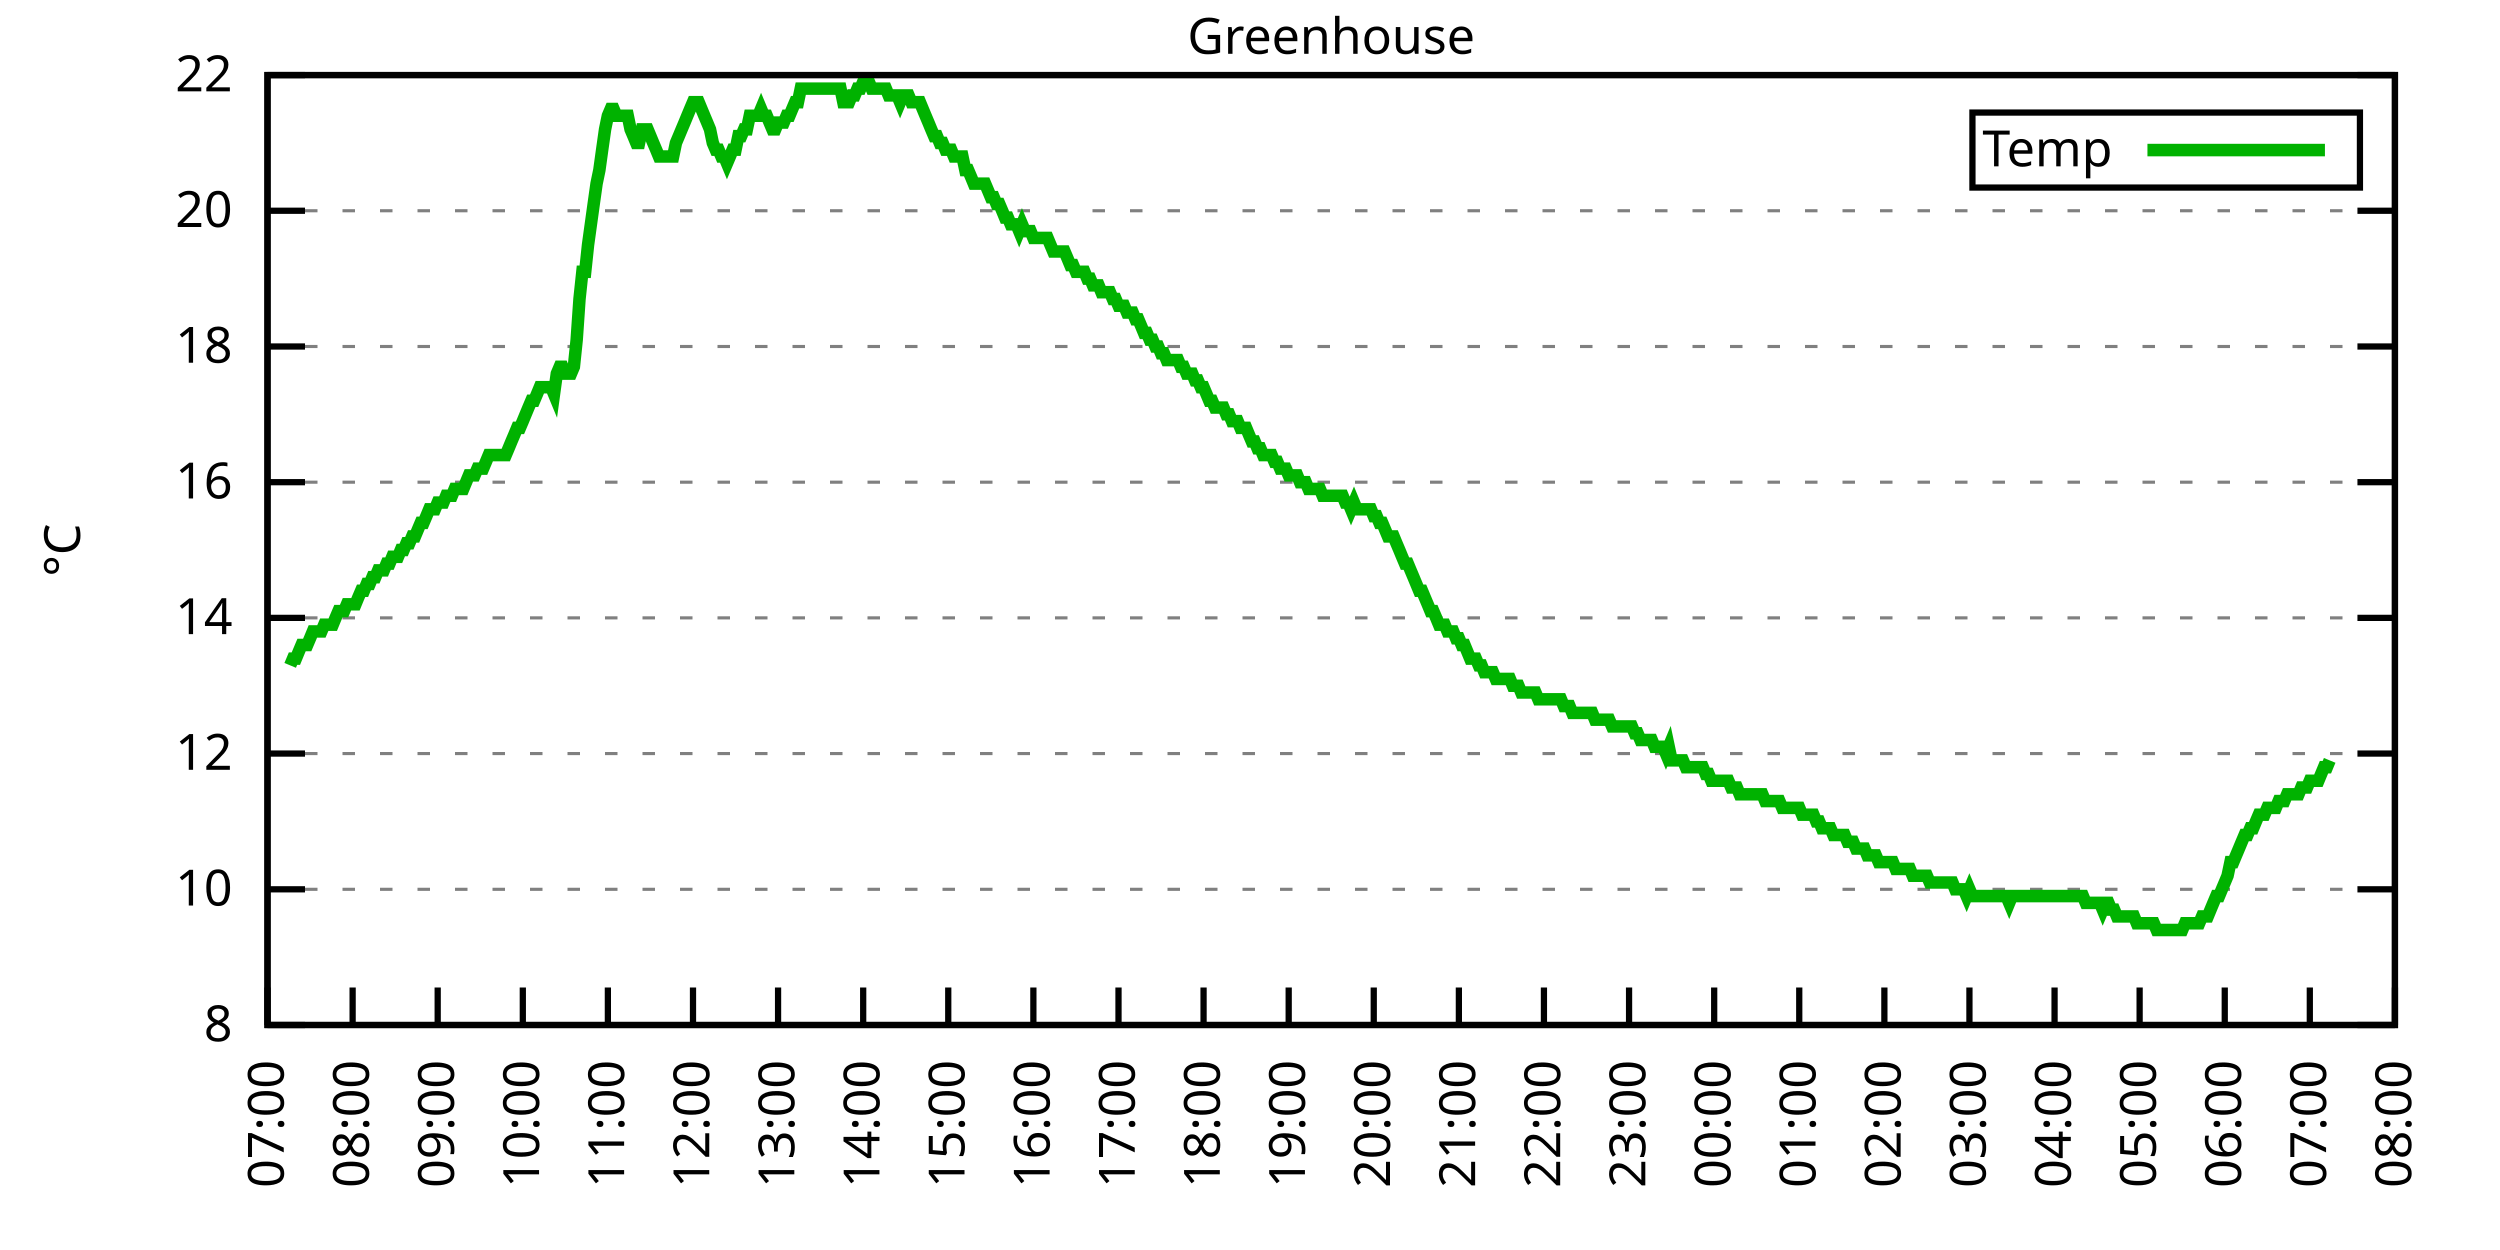
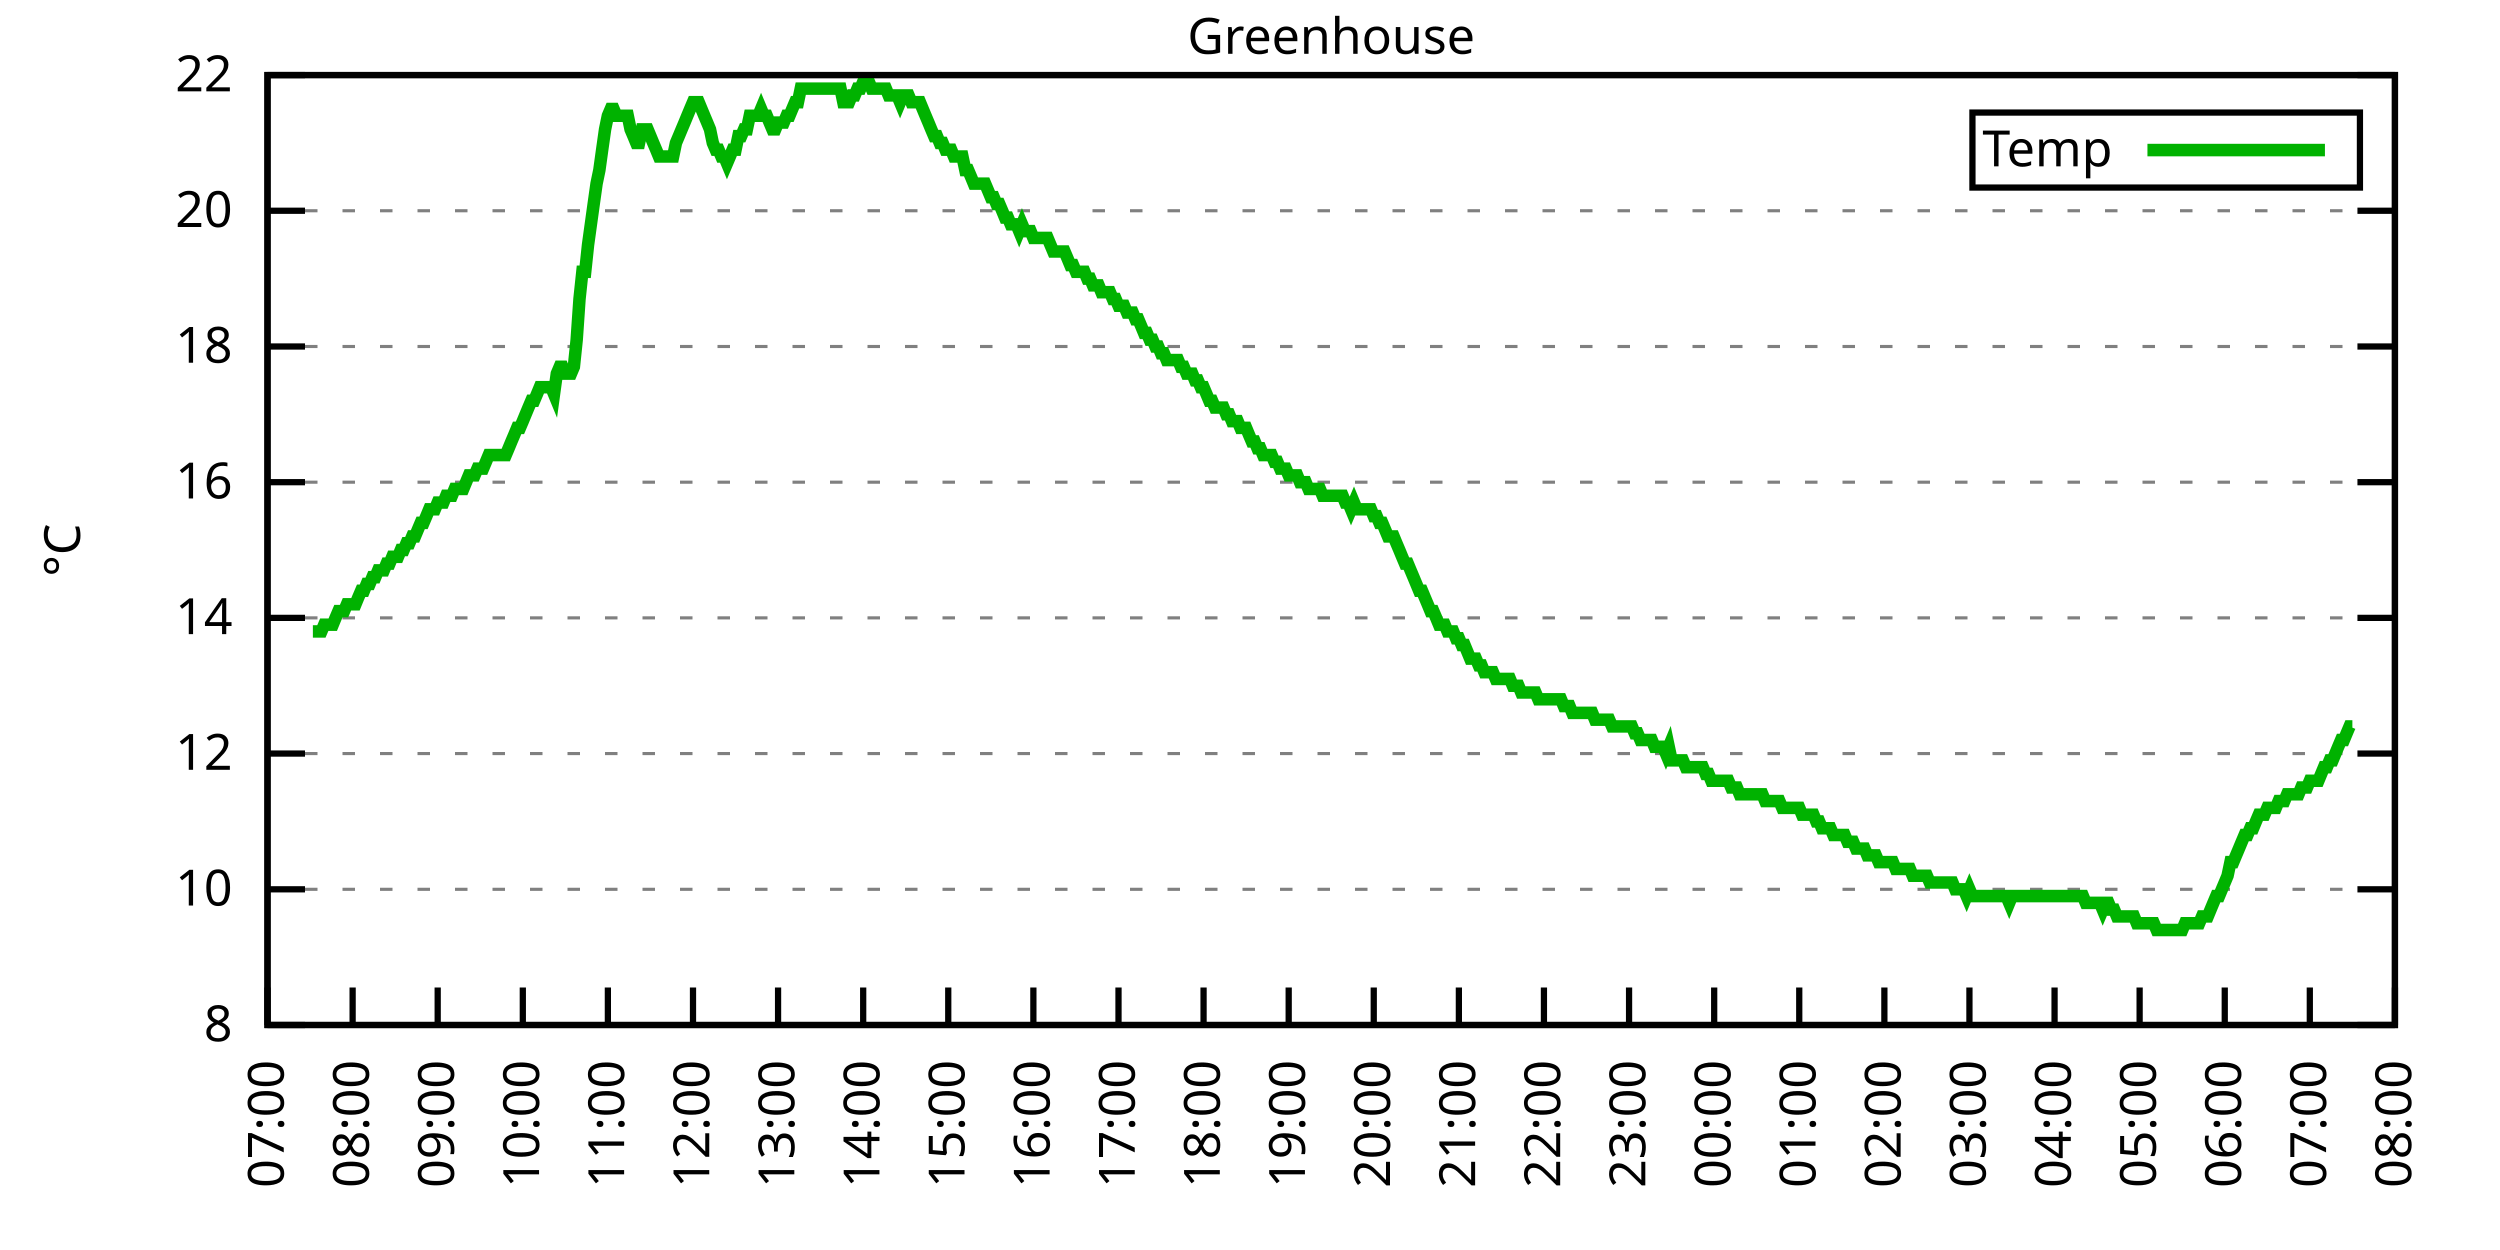
<svg xmlns="http://www.w3.org/2000/svg" xmlns:xlink="http://www.w3.org/1999/xlink" width="400" height="200" viewBox="0 0 400 200">
  <g id="gnuplot_canvas">
    <rect x="0" y="0" width="400" height="200" fill="none" />
    <defs>
      <circle id="gpDot" r="0.5" stroke-width="0.5" stroke="currentColor" />
      <path id="gpPt0" stroke-width="0.333" stroke="currentColor" d="M-1,0 h2 M0,-1 v2" />
      <path id="gpPt1" stroke-width="0.333" stroke="currentColor" d="M-1,-1 L1,1 M1,-1 L-1,1" />
      <path id="gpPt2" stroke-width="0.333" stroke="currentColor" d="M-1,0 L1,0 M0,-1 L0,1 M-1,-1 L1,1 M-1,1 L1,-1" />
      <rect id="gpPt3" stroke-width="0.333" stroke="currentColor" x="-1" y="-1" width="2" height="2" />
      <rect id="gpPt4" stroke-width="0.333" stroke="currentColor" fill="currentColor" x="-1" y="-1" width="2" height="2" />
      <circle id="gpPt5" stroke-width="0.333" stroke="currentColor" cx="0" cy="0" r="1" />
      <use xlink:href="#gpPt5" id="gpPt6" fill="currentColor" stroke="none" />
      <path id="gpPt7" stroke-width="0.333" stroke="currentColor" d="M0,-1.33 L-1.33,0.67 L1.33,0.67 z" />
      <use xlink:href="#gpPt7" id="gpPt8" fill="currentColor" stroke="none" />
      <use xlink:href="#gpPt7" id="gpPt9" stroke="currentColor" transform="rotate(180)" />
      <use xlink:href="#gpPt9" id="gpPt10" fill="currentColor" stroke="none" />
      <use xlink:href="#gpPt3" id="gpPt11" stroke="currentColor" transform="rotate(45)" />
      <use xlink:href="#gpPt11" id="gpPt12" fill="currentColor" stroke="none" />
      <path id="gpPt13" stroke-width="0.333" stroke="currentColor" d="M0,1.330 L1.265,0.411 L0.782,-1.067 L-0.782,-1.076 L-1.265,0.411 z" />
      <use xlink:href="#gpPt13" id="gpPt14" fill="currentColor" stroke="none" />
      <filter id="textbox" filterUnits="objectBoundingBox" x="0" y="0" height="1" width="1">
        <feFlood flood-color="white" flood-opacity="1" result="bgnd" />
        <feComposite in="SourceGraphic" in2="bgnd" operator="atop" />
      </filter>
      <filter id="greybox" filterUnits="objectBoundingBox" x="0" y="0" height="1" width="1">
        <feFlood flood-color="lightgrey" flood-opacity="1" result="grey" />
        <feComposite in="SourceGraphic" in2="grey" operator="atop" />
      </filter>
    </defs>
    <g fill="none" color="white" stroke="currentColor" stroke-width="1.00" stroke-linecap="butt" stroke-linejoin="miter">
</g>
    <g fill="none" color="black" stroke="currentColor" stroke-width="1.00" stroke-linecap="butt" stroke-linejoin="miter">
      <g stroke="none" shape-rendering="crispEdges">
        <polygon fill="rgb(255, 255, 255)" points="42.80,164.00 383.18,164.00 383.18,12.02 42.80,12.02 " />
      </g>
    </g>
    <g fill="none" color="black" stroke="currentColor" stroke-width="1.00" stroke-linecap="butt" stroke-linejoin="miter">
</g>
    <g fill="none" color="black" stroke="black" stroke-width="0.50" stroke-linecap="butt" stroke-linejoin="miter">
</g>
    <g fill="none" color="gray" stroke="currentColor" stroke-width="0.50" stroke-linecap="butt" stroke-linejoin="miter">
      <path stroke="gray" stroke-dasharray="2,4" class="gridline" d="M42.80,164.00 L383.19,164.00  " />
    </g>
    <g fill="none" color="gray" stroke="gray" stroke-width="1.00" stroke-linecap="butt" stroke-linejoin="miter">
</g>
    <g fill="none" color="black" stroke="currentColor" stroke-width="1.00" stroke-linecap="butt" stroke-linejoin="miter">
      <path stroke="black" d="M42.80,164.00 L48.80,164.00 M383.19,164.00 L377.19,164.00  " />
      <g transform="translate(37.20,166.60)" stroke="none" fill="black" font-family="Sans" font-size="8.00" text-anchor="end">
        <text>
          <tspan font-family="Sans"> 8</tspan>
        </text>
      </g>
    </g>
    <g fill="none" color="black" stroke="currentColor" stroke-width="1.00" stroke-linecap="butt" stroke-linejoin="miter">
</g>
    <g fill="none" color="black" stroke="black" stroke-width="0.50" stroke-linecap="butt" stroke-linejoin="miter">
</g>
    <g fill="none" color="gray" stroke="currentColor" stroke-width="0.50" stroke-linecap="butt" stroke-linejoin="miter">
      <path stroke="gray" stroke-dasharray="2,4" class="gridline" d="M42.80,142.29 L383.19,142.29  " />
    </g>
    <g fill="none" color="gray" stroke="gray" stroke-width="1.00" stroke-linecap="butt" stroke-linejoin="miter">
</g>
    <g fill="none" color="black" stroke="currentColor" stroke-width="1.00" stroke-linecap="butt" stroke-linejoin="miter">
      <path stroke="black" d="M42.80,142.29 L48.80,142.29 M383.19,142.29 L377.19,142.29  " />
      <g transform="translate(37.20,144.89)" stroke="none" fill="black" font-family="Sans" font-size="8.00" text-anchor="end">
        <text>
          <tspan font-family="Sans"> 10</tspan>
        </text>
      </g>
    </g>
    <g fill="none" color="black" stroke="currentColor" stroke-width="1.00" stroke-linecap="butt" stroke-linejoin="miter">
</g>
    <g fill="none" color="black" stroke="black" stroke-width="0.50" stroke-linecap="butt" stroke-linejoin="miter">
</g>
    <g fill="none" color="gray" stroke="currentColor" stroke-width="0.50" stroke-linecap="butt" stroke-linejoin="miter">
      <path stroke="gray" stroke-dasharray="2,4" class="gridline" d="M42.80,120.57 L383.19,120.57  " />
    </g>
    <g fill="none" color="gray" stroke="gray" stroke-width="1.00" stroke-linecap="butt" stroke-linejoin="miter">
</g>
    <g fill="none" color="black" stroke="currentColor" stroke-width="1.00" stroke-linecap="butt" stroke-linejoin="miter">
      <path stroke="black" d="M42.80,120.57 L48.80,120.57 M383.19,120.57 L377.19,120.57  " />
      <g transform="translate(37.20,123.17)" stroke="none" fill="black" font-family="Sans" font-size="8.00" text-anchor="end">
        <text>
          <tspan font-family="Sans"> 12</tspan>
        </text>
      </g>
    </g>
    <g fill="none" color="black" stroke="currentColor" stroke-width="1.00" stroke-linecap="butt" stroke-linejoin="miter">
</g>
    <g fill="none" color="black" stroke="black" stroke-width="0.50" stroke-linecap="butt" stroke-linejoin="miter">
</g>
    <g fill="none" color="gray" stroke="currentColor" stroke-width="0.50" stroke-linecap="butt" stroke-linejoin="miter">
      <path stroke="gray" stroke-dasharray="2,4" class="gridline" d="M42.80,98.86 L383.19,98.86  " />
    </g>
    <g fill="none" color="gray" stroke="gray" stroke-width="1.00" stroke-linecap="butt" stroke-linejoin="miter">
</g>
    <g fill="none" color="black" stroke="currentColor" stroke-width="1.00" stroke-linecap="butt" stroke-linejoin="miter">
      <path stroke="black" d="M42.80,98.86 L48.80,98.86 M383.19,98.86 L377.19,98.86  " />
      <g transform="translate(37.20,101.46)" stroke="none" fill="black" font-family="Sans" font-size="8.00" text-anchor="end">
        <text>
          <tspan font-family="Sans"> 14</tspan>
        </text>
      </g>
    </g>
    <g fill="none" color="black" stroke="currentColor" stroke-width="1.00" stroke-linecap="butt" stroke-linejoin="miter">
</g>
    <g fill="none" color="black" stroke="black" stroke-width="0.50" stroke-linecap="butt" stroke-linejoin="miter">
</g>
    <g fill="none" color="gray" stroke="currentColor" stroke-width="0.50" stroke-linecap="butt" stroke-linejoin="miter">
      <path stroke="gray" stroke-dasharray="2,4" class="gridline" d="M42.80,77.15 L383.19,77.15  " />
    </g>
    <g fill="none" color="gray" stroke="gray" stroke-width="1.00" stroke-linecap="butt" stroke-linejoin="miter">
</g>
    <g fill="none" color="black" stroke="currentColor" stroke-width="1.00" stroke-linecap="butt" stroke-linejoin="miter">
      <path stroke="black" d="M42.80,77.15 L48.80,77.15 M383.19,77.15 L377.19,77.15  " />
      <g transform="translate(37.20,79.75)" stroke="none" fill="black" font-family="Sans" font-size="8.00" text-anchor="end">
        <text>
          <tspan font-family="Sans"> 16</tspan>
        </text>
      </g>
    </g>
    <g fill="none" color="black" stroke="currentColor" stroke-width="1.00" stroke-linecap="butt" stroke-linejoin="miter">
</g>
    <g fill="none" color="black" stroke="black" stroke-width="0.50" stroke-linecap="butt" stroke-linejoin="miter">
</g>
    <g fill="none" color="gray" stroke="currentColor" stroke-width="0.50" stroke-linecap="butt" stroke-linejoin="miter">
      <path stroke="gray" stroke-dasharray="2,4" class="gridline" d="M42.80,55.44 L383.19,55.44  " />
    </g>
    <g fill="none" color="gray" stroke="gray" stroke-width="1.00" stroke-linecap="butt" stroke-linejoin="miter">
</g>
    <g fill="none" color="black" stroke="currentColor" stroke-width="1.00" stroke-linecap="butt" stroke-linejoin="miter">
      <path stroke="black" d="M42.80,55.44 L48.80,55.44 M383.19,55.44 L377.19,55.44  " />
      <g transform="translate(37.20,58.04)" stroke="none" fill="black" font-family="Sans" font-size="8.00" text-anchor="end">
        <text>
          <tspan font-family="Sans"> 18</tspan>
        </text>
      </g>
    </g>
    <g fill="none" color="black" stroke="currentColor" stroke-width="1.00" stroke-linecap="butt" stroke-linejoin="miter">
</g>
    <g fill="none" color="black" stroke="black" stroke-width="0.50" stroke-linecap="butt" stroke-linejoin="miter">
</g>
    <g fill="none" color="gray" stroke="currentColor" stroke-width="0.50" stroke-linecap="butt" stroke-linejoin="miter">
      <path stroke="gray" stroke-dasharray="2,4" class="gridline" d="M42.80,33.72 L383.19,33.72  " />
    </g>
    <g fill="none" color="gray" stroke="gray" stroke-width="1.00" stroke-linecap="butt" stroke-linejoin="miter">
</g>
    <g fill="none" color="black" stroke="currentColor" stroke-width="1.00" stroke-linecap="butt" stroke-linejoin="miter">
      <path stroke="black" d="M42.80,33.72 L48.80,33.72 M383.19,33.72 L377.19,33.72  " />
      <g transform="translate(37.20,36.32)" stroke="none" fill="black" font-family="Sans" font-size="8.00" text-anchor="end">
        <text>
          <tspan font-family="Sans"> 20</tspan>
        </text>
      </g>
    </g>
    <g fill="none" color="black" stroke="currentColor" stroke-width="1.00" stroke-linecap="butt" stroke-linejoin="miter">
</g>
    <g fill="none" color="black" stroke="black" stroke-width="0.50" stroke-linecap="butt" stroke-linejoin="miter">
</g>
    <g fill="none" color="gray" stroke="currentColor" stroke-width="0.50" stroke-linecap="butt" stroke-linejoin="miter">
      <path stroke="gray" stroke-dasharray="2,4" class="gridline" d="M42.80,12.01 L383.19,12.01  " />
    </g>
    <g fill="none" color="gray" stroke="gray" stroke-width="1.00" stroke-linecap="butt" stroke-linejoin="miter">
</g>
    <g fill="none" color="black" stroke="currentColor" stroke-width="1.00" stroke-linecap="butt" stroke-linejoin="miter">
      <path stroke="black" d="M42.80,12.01 L48.80,12.01 M383.19,12.01 L377.19,12.01  " />
      <g transform="translate(37.20,14.61)" stroke="none" fill="black" font-family="Sans" font-size="8.00" text-anchor="end">
        <text>
          <tspan font-family="Sans"> 22</tspan>
        </text>
      </g>
    </g>
    <g fill="none" color="black" stroke="currentColor" stroke-width="1.00" stroke-linecap="butt" stroke-linejoin="miter">
      <path stroke="black" d="M42.80,164.00 L42.80,158.00  " />
      <g transform="translate(45.40,169.60) rotate(270.00)" stroke="none" fill="black" font-family="Sans" font-size="8.00" text-anchor="end">
        <text>
          <tspan font-family="Sans">07:00</tspan>
        </text>
      </g>
    </g>
    <g fill="none" color="black" stroke="currentColor" stroke-width="1.00" stroke-linecap="butt" stroke-linejoin="miter">
      <path stroke="black" d="M56.42,164.00 L56.42,158.00  " />
      <g transform="translate(59.02,169.60) rotate(270.00)" stroke="none" fill="black" font-family="Sans" font-size="8.00" text-anchor="end">
        <text>
          <tspan font-family="Sans">08:00</tspan>
        </text>
      </g>
    </g>
    <g fill="none" color="black" stroke="currentColor" stroke-width="1.00" stroke-linecap="butt" stroke-linejoin="miter">
      <path stroke="black" d="M70.03,164.00 L70.03,158.00  " />
      <g transform="translate(72.63,169.60) rotate(270.00)" stroke="none" fill="black" font-family="Sans" font-size="8.00" text-anchor="end">
        <text>
          <tspan font-family="Sans">09:00</tspan>
        </text>
      </g>
    </g>
    <g fill="none" color="black" stroke="currentColor" stroke-width="1.00" stroke-linecap="butt" stroke-linejoin="miter">
      <path stroke="black" d="M83.65,164.00 L83.65,158.00  " />
      <g transform="translate(86.25,169.60) rotate(270.00)" stroke="none" fill="black" font-family="Sans" font-size="8.00" text-anchor="end">
        <text>
          <tspan font-family="Sans">10:00</tspan>
        </text>
      </g>
    </g>
    <g fill="none" color="black" stroke="currentColor" stroke-width="1.00" stroke-linecap="butt" stroke-linejoin="miter">
      <path stroke="black" d="M97.26,164.00 L97.26,158.00  " />
      <g transform="translate(99.86,169.60) rotate(270.00)" stroke="none" fill="black" font-family="Sans" font-size="8.00" text-anchor="end">
        <text>
          <tspan font-family="Sans">11:00</tspan>
        </text>
      </g>
    </g>
    <g fill="none" color="black" stroke="currentColor" stroke-width="1.00" stroke-linecap="butt" stroke-linejoin="miter">
      <path stroke="black" d="M110.88,164.00 L110.88,158.00  " />
      <g transform="translate(113.48,169.60) rotate(270.00)" stroke="none" fill="black" font-family="Sans" font-size="8.00" text-anchor="end">
        <text>
          <tspan font-family="Sans">12:00</tspan>
        </text>
      </g>
    </g>
    <g fill="none" color="black" stroke="currentColor" stroke-width="1.00" stroke-linecap="butt" stroke-linejoin="miter">
      <path stroke="black" d="M124.49,164.00 L124.49,158.00  " />
      <g transform="translate(127.09,169.60) rotate(270.00)" stroke="none" fill="black" font-family="Sans" font-size="8.00" text-anchor="end">
        <text>
          <tspan font-family="Sans">13:00</tspan>
        </text>
      </g>
    </g>
    <g fill="none" color="black" stroke="currentColor" stroke-width="1.00" stroke-linecap="butt" stroke-linejoin="miter">
      <path stroke="black" d="M138.11,164.00 L138.11,158.00  " />
      <g transform="translate(140.71,169.60) rotate(270.00)" stroke="none" fill="black" font-family="Sans" font-size="8.00" text-anchor="end">
        <text>
          <tspan font-family="Sans">14:00</tspan>
        </text>
      </g>
    </g>
    <g fill="none" color="black" stroke="currentColor" stroke-width="1.00" stroke-linecap="butt" stroke-linejoin="miter">
      <path stroke="black" d="M151.72,164.00 L151.72,158.00  " />
      <g transform="translate(154.32,169.60) rotate(270.00)" stroke="none" fill="black" font-family="Sans" font-size="8.00" text-anchor="end">
        <text>
          <tspan font-family="Sans">15:00</tspan>
        </text>
      </g>
    </g>
    <g fill="none" color="black" stroke="currentColor" stroke-width="1.00" stroke-linecap="butt" stroke-linejoin="miter">
      <path stroke="black" d="M165.34,164.00 L165.34,158.00  " />
      <g transform="translate(167.94,169.60) rotate(270.00)" stroke="none" fill="black" font-family="Sans" font-size="8.00" text-anchor="end">
        <text>
          <tspan font-family="Sans">16:00</tspan>
        </text>
      </g>
    </g>
    <g fill="none" color="black" stroke="currentColor" stroke-width="1.00" stroke-linecap="butt" stroke-linejoin="miter">
      <path stroke="black" d="M178.96,164.00 L178.96,158.00  " />
      <g transform="translate(181.56,169.60) rotate(270.00)" stroke="none" fill="black" font-family="Sans" font-size="8.00" text-anchor="end">
        <text>
          <tspan font-family="Sans">17:00</tspan>
        </text>
      </g>
    </g>
    <g fill="none" color="black" stroke="currentColor" stroke-width="1.00" stroke-linecap="butt" stroke-linejoin="miter">
      <path stroke="black" d="M192.57,164.00 L192.57,158.00  " />
      <g transform="translate(195.17,169.60) rotate(270.00)" stroke="none" fill="black" font-family="Sans" font-size="8.00" text-anchor="end">
        <text>
          <tspan font-family="Sans">18:00</tspan>
        </text>
      </g>
    </g>
    <g fill="none" color="black" stroke="currentColor" stroke-width="1.00" stroke-linecap="butt" stroke-linejoin="miter">
      <path stroke="black" d="M206.19,164.00 L206.19,158.00  " />
      <g transform="translate(208.79,169.60) rotate(270.00)" stroke="none" fill="black" font-family="Sans" font-size="8.00" text-anchor="end">
        <text>
          <tspan font-family="Sans">19:00</tspan>
        </text>
      </g>
    </g>
    <g fill="none" color="black" stroke="currentColor" stroke-width="1.00" stroke-linecap="butt" stroke-linejoin="miter">
      <path stroke="black" d="M219.80,164.00 L219.80,158.00  " />
      <g transform="translate(222.40,169.60) rotate(270.00)" stroke="none" fill="black" font-family="Sans" font-size="8.00" text-anchor="end">
        <text>
          <tspan font-family="Sans">20:00</tspan>
        </text>
      </g>
    </g>
    <g fill="none" color="black" stroke="currentColor" stroke-width="1.00" stroke-linecap="butt" stroke-linejoin="miter">
      <path stroke="black" d="M233.42,164.00 L233.42,158.00  " />
      <g transform="translate(236.02,169.60) rotate(270.00)" stroke="none" fill="black" font-family="Sans" font-size="8.00" text-anchor="end">
        <text>
          <tspan font-family="Sans">21:00</tspan>
        </text>
      </g>
    </g>
    <g fill="none" color="black" stroke="currentColor" stroke-width="1.00" stroke-linecap="butt" stroke-linejoin="miter">
      <path stroke="black" d="M247.03,164.00 L247.03,158.00  " />
      <g transform="translate(249.63,169.60) rotate(270.00)" stroke="none" fill="black" font-family="Sans" font-size="8.00" text-anchor="end">
        <text>
          <tspan font-family="Sans">22:00</tspan>
        </text>
      </g>
    </g>
    <g fill="none" color="black" stroke="currentColor" stroke-width="1.00" stroke-linecap="butt" stroke-linejoin="miter">
      <path stroke="black" d="M260.65,164.00 L260.65,158.00  " />
      <g transform="translate(263.25,169.60) rotate(270.00)" stroke="none" fill="black" font-family="Sans" font-size="8.00" text-anchor="end">
        <text>
          <tspan font-family="Sans">23:00</tspan>
        </text>
      </g>
    </g>
    <g fill="none" color="black" stroke="currentColor" stroke-width="1.00" stroke-linecap="butt" stroke-linejoin="miter">
      <path stroke="black" d="M274.27,164.00 L274.27,158.00  " />
      <g transform="translate(276.87,169.60) rotate(270.00)" stroke="none" fill="black" font-family="Sans" font-size="8.00" text-anchor="end">
        <text>
          <tspan font-family="Sans">00:00</tspan>
        </text>
      </g>
    </g>
    <g fill="none" color="black" stroke="currentColor" stroke-width="1.00" stroke-linecap="butt" stroke-linejoin="miter">
      <path stroke="black" d="M287.88,164.00 L287.88,158.00  " />
      <g transform="translate(290.48,169.60) rotate(270.00)" stroke="none" fill="black" font-family="Sans" font-size="8.00" text-anchor="end">
        <text>
          <tspan font-family="Sans">01:00</tspan>
        </text>
      </g>
    </g>
    <g fill="none" color="black" stroke="currentColor" stroke-width="1.00" stroke-linecap="butt" stroke-linejoin="miter">
      <path stroke="black" d="M301.50,164.00 L301.50,158.00  " />
      <g transform="translate(304.10,169.60) rotate(270.00)" stroke="none" fill="black" font-family="Sans" font-size="8.00" text-anchor="end">
        <text>
          <tspan font-family="Sans">02:00</tspan>
        </text>
      </g>
    </g>
    <g fill="none" color="black" stroke="currentColor" stroke-width="1.00" stroke-linecap="butt" stroke-linejoin="miter">
      <path stroke="black" d="M315.11,164.00 L315.11,158.00  " />
      <g transform="translate(317.71,169.60) rotate(270.00)" stroke="none" fill="black" font-family="Sans" font-size="8.00" text-anchor="end">
        <text>
          <tspan font-family="Sans">03:00</tspan>
        </text>
      </g>
    </g>
    <g fill="none" color="black" stroke="currentColor" stroke-width="1.00" stroke-linecap="butt" stroke-linejoin="miter">
      <path stroke="black" d="M328.73,164.00 L328.73,158.00  " />
      <g transform="translate(331.33,169.60) rotate(270.00)" stroke="none" fill="black" font-family="Sans" font-size="8.00" text-anchor="end">
        <text>
          <tspan font-family="Sans">04:00</tspan>
        </text>
      </g>
    </g>
    <g fill="none" color="black" stroke="currentColor" stroke-width="1.00" stroke-linecap="butt" stroke-linejoin="miter">
      <path stroke="black" d="M342.34,164.00 L342.34,158.00  " />
      <g transform="translate(344.94,169.60) rotate(270.00)" stroke="none" fill="black" font-family="Sans" font-size="8.00" text-anchor="end">
        <text>
          <tspan font-family="Sans">05:00</tspan>
        </text>
      </g>
    </g>
    <g fill="none" color="black" stroke="currentColor" stroke-width="1.00" stroke-linecap="butt" stroke-linejoin="miter">
      <path stroke="black" d="M355.96,164.00 L355.96,158.00  " />
      <g transform="translate(358.56,169.60) rotate(270.00)" stroke="none" fill="black" font-family="Sans" font-size="8.00" text-anchor="end">
        <text>
          <tspan font-family="Sans">06:00</tspan>
        </text>
      </g>
    </g>
    <g fill="none" color="black" stroke="currentColor" stroke-width="1.00" stroke-linecap="butt" stroke-linejoin="miter">
      <path stroke="black" d="M369.57,164.00 L369.57,158.00  " />
      <g transform="translate(372.17,169.60) rotate(270.00)" stroke="none" fill="black" font-family="Sans" font-size="8.00" text-anchor="end">
        <text>
          <tspan font-family="Sans">07:00</tspan>
        </text>
      </g>
    </g>
    <g fill="none" color="black" stroke="currentColor" stroke-width="1.00" stroke-linecap="butt" stroke-linejoin="miter">
      <path stroke="black" d="M383.19,164.00 L383.19,158.00  " />
      <g transform="translate(385.79,169.60) rotate(270.00)" stroke="none" fill="black" font-family="Sans" font-size="8.00" text-anchor="end">
        <text>
          <tspan font-family="Sans">08:00</tspan>
        </text>
      </g>
    </g>
    <g fill="none" color="black" stroke="currentColor" stroke-width="1.00" stroke-linecap="butt" stroke-linejoin="miter">
</g>
    <g fill="none" color="black" stroke="currentColor" stroke-width="1.00" stroke-linecap="butt" stroke-linejoin="miter">
      <path stroke="black" d="M42.80,12.01 L42.80,164.00 L383.19,164.00 L383.19,12.01 L42.80,12.01 Z  " />
    </g>
    <g fill="none" color="black" stroke="currentColor" stroke-width="1.00" stroke-linecap="butt" stroke-linejoin="miter">
</g>
    <g fill="none" color="black" stroke="currentColor" stroke-width="1.00" stroke-linecap="butt" stroke-linejoin="miter">
      <path stroke="black" d="M315.59,30.01 L315.59,18.01 L377.59,18.01 L377.59,30.01 L315.59,30.01 Z  " />
    </g>
    <g id="Greenhouse_plot_1">
      <g fill="none" color="white" stroke="black" stroke-width="2.00" stroke-linecap="butt" stroke-linejoin="miter">
</g>
      <g fill="none" color="black" stroke="currentColor" stroke-width="2.00" stroke-linecap="butt" stroke-linejoin="miter">
        <g transform="translate(337.99,26.61)" stroke="none" fill="black" font-family="Sans" font-size="8.00" text-anchor="end">
          <text>
            <tspan font-family="Sans">Temp</tspan>
          </text>
        </g>
      </g>
      <g fill="none" color="black" stroke="currentColor" stroke-width="2.00" stroke-linecap="butt" stroke-linejoin="miter">
-         <path stroke="rgb(  0, 178,   0)" d="M343.59,24.01 L371.99,24.01 M46.43,106.46 L46.88,105.38 L47.34,105.38 L47.79,104.29 L48.25,103.20 L48.70,103.20   L49.15,103.20 L49.61,102.12 L50.06,101.03 L50.52,101.03 L50.97,101.03 L51.42,101.03 L51.88,99.95 L52.33,99.95   L52.78,99.95 L53.24,99.95 L53.69,98.86 L54.15,97.78 L54.60,97.78 L55.05,97.78 L55.51,96.69 L55.96,96.69   L56.42,96.69 L56.87,96.69 L57.32,95.60 L57.78,94.52 L58.23,94.52 L58.68,93.43 L59.14,93.43 L59.59,92.35   L60.05,92.35 L60.50,91.26 L60.95,91.26 L61.41,91.26 L61.86,90.18 L62.32,90.18 L62.77,89.09 L63.22,89.09   L63.68,89.09 L64.13,88.00 L64.58,88.00 L65.04,86.92 L65.49,86.92 L65.95,85.83 L66.40,85.83 L66.85,84.75   L67.31,83.66 L67.76,83.66 L68.22,82.58 L68.67,81.49 L69.12,81.49 L69.58,81.49 L70.03,80.41 L70.49,80.41   L70.94,80.41 L71.39,79.32 L71.85,79.32 L72.30,79.32 L72.75,78.23 L73.21,78.23 L73.66,78.23 L74.12,78.23   L74.57,77.15 L75.02,76.06 L75.48,76.06 L75.93,76.06 L76.39,74.98 L76.84,74.98 L77.29,74.98 L77.75,73.89   L78.20,72.81 L78.65,72.81 L79.11,72.81 L79.56,72.81 L80.02,72.81 L80.47,72.81 L80.92,72.81 L81.38,71.72   L81.83,70.63 L82.29,69.55 L82.74,68.46 L83.19,68.46 L83.65,67.38 L84.10,66.29 L84.55,65.21 L85.01,64.12   L85.46,64.12 L85.92,63.04 L86.37,61.95 L86.82,61.95 L87.28,61.95 L87.73,61.95 L88.19,61.95 L88.64,63.04   L89.09,59.78 L89.55,58.69 L90.00,58.69 L90.45,59.78 L90.91,59.78 L91.36,59.78 L91.82,58.69 L92.27,54.35   L92.72,47.84 L93.18,43.49 L93.63,43.49 L94.09,39.15 L94.54,35.89 L94.99,32.64 L95.45,29.38 L95.90,27.21   L96.35,23.95 L96.81,20.70 L97.26,18.52 L97.72,17.44 L98.17,17.44 L98.62,18.52 L99.08,18.52 L99.53,18.52   L99.99,18.52 L100.44,18.52 L100.89,20.70 L101.35,21.78 L101.80,22.87 L102.25,22.87 L102.71,20.70 L103.16,20.70   L103.62,20.70 L104.07,21.78 L104.52,22.87 L104.98,23.95 L105.43,25.04 L105.89,25.04 L106.34,25.04 L106.79,25.04   L107.25,25.04 L107.70,25.04 L108.15,22.87 L108.61,21.78 L109.06,20.70 L109.52,19.61 L109.97,18.52 L110.42,17.44   L110.88,16.35 L111.33,16.35 L111.79,16.35 L112.24,17.44 L112.69,18.52 L113.15,19.61 L113.60,20.70 L114.05,22.87   L114.51,23.95 L114.96,23.95 L115.42,25.04 L115.87,25.04 L116.32,26.12 L116.78,25.04 L117.23,23.95 L117.69,23.95   L118.14,21.78 L118.59,21.78 L119.05,20.70 L119.50,20.70 L119.96,18.52 L120.41,18.52 L120.86,18.52 L121.32,18.52   L121.77,17.44 L122.22,18.52 L122.68,18.52 L123.13,19.61 L123.59,20.70 L124.04,20.70 L124.49,19.61 L124.95,19.61   L125.40,19.61 L125.86,18.52 L126.31,18.52 L126.76,17.44 L127.22,16.35 L127.67,16.35 L128.12,14.18 L128.58,14.18   L129.03,14.18 L129.49,14.18 L129.94,14.18 L130.39,14.18 L130.85,14.18 L131.30,14.18 L131.76,14.18 L132.21,14.18   L132.66,14.18 L133.12,14.18 L133.57,14.18 L134.02,14.18 L134.48,14.18 L134.93,16.35 L135.39,16.35 L135.84,16.35   L136.29,15.27 L136.75,15.27 L137.20,14.18 L137.66,14.18 L138.11,13.10 L138.56,13.10 L139.02,13.10 L139.47,14.18   L139.92,14.18 L140.38,14.18 L140.83,14.18 L141.29,14.18 L141.74,14.18 L142.19,15.27 L142.65,15.27 L143.10,15.27   L143.56,15.27 L144.01,16.35 L144.46,15.27 L144.92,15.27 L145.37,15.27 L145.82,16.35 L146.28,16.35 L146.73,16.35   L147.19,16.35 L147.64,17.44 L148.09,18.52 L148.55,19.61 L149.00,20.70 L149.46,21.78 L149.91,21.78 L150.36,22.87   L150.82,22.87 L151.27,23.95 L151.72,23.95 L152.18,23.95 L152.63,25.04 L153.09,25.04 L153.54,25.04 L153.99,25.04   L154.45,27.21 L154.90,27.21 L155.36,28.29 L155.81,29.38 L156.26,29.38 L156.72,29.38 L157.17,29.38 L157.62,29.38   L158.08,30.47 L158.53,31.55 L158.99,31.55 L159.44,32.64 L159.89,32.64 L160.35,33.72 L160.80,34.81 L161.26,34.81   L161.71,35.89 L162.16,35.89 L162.62,35.89 L163.07,36.98 L163.52,35.89 L163.98,36.98 L164.43,36.98 L164.89,36.98   L165.34,38.07 L165.79,38.07 L166.25,38.07 L166.70,38.07 L167.16,38.07 L167.61,38.07 L168.06,39.15 L168.52,40.24   L168.97,40.24 L169.43,40.24 L169.88,40.24 L170.33,40.24 L170.79,41.32 L171.24,42.41 L171.69,42.41 L172.15,43.49   L172.60,43.49 L173.06,43.49 L173.51,43.49 L173.96,44.58 L174.42,44.58 L174.87,45.66 L175.33,45.66 L175.78,45.66   L176.23,46.75 L176.69,46.75 L177.14,46.75 L177.59,46.75 L178.05,47.84 L178.50,47.84 L178.96,48.92 L179.41,48.92   L179.86,48.92 L180.32,50.01 L180.77,50.01 L181.23,50.01 L181.68,51.09 L182.13,51.09 L182.59,52.18 L183.04,53.26   L183.49,53.26 L183.95,54.35 L184.40,54.35 L184.86,55.44 L185.31,55.44 L185.76,56.52 L186.22,56.52 L186.67,57.61   L187.13,57.61 L187.58,57.61 L188.03,57.61 L188.49,57.61 L188.94,58.69 L189.39,58.69 L189.85,59.78 L190.30,59.78   L190.76,59.78 L191.21,60.86 L191.66,60.86 L192.12,61.95 L192.57,61.95 L193.03,63.04 L193.48,64.12 L193.93,64.12   L194.39,65.21 L194.84,65.21 L195.29,65.21 L195.75,65.21 L196.20,66.29 L196.66,66.29 L197.11,67.38 L197.56,67.38   L198.02,67.38 L198.47,68.46 L198.93,68.46 L199.38,68.46 L199.83,69.55 L200.29,70.63 L200.74,70.63 L201.19,71.72   L201.65,71.72 L202.10,72.81 L202.56,72.81 L203.01,72.81 L203.46,72.81 L203.92,73.89 L204.37,73.89 L204.83,74.98   L205.28,74.98 L205.73,74.98 L206.19,76.06 L206.64,76.06 L207.09,76.06 L207.55,76.06 L208.00,77.15 L208.46,77.15   L208.91,77.15 L209.36,78.23 L209.82,78.23 L210.27,78.23 L210.73,78.23 L211.18,78.23 L211.63,79.32 L212.09,79.32   L212.54,79.32 L213.00,79.32 L213.45,79.32 L213.90,79.32 L214.36,79.32 L214.81,79.32 L215.26,80.41 L215.72,80.41   L216.17,81.49 L216.63,80.41 L217.08,81.49 L217.53,81.49 L217.99,81.49 L218.44,81.49 L218.90,81.49 L219.35,81.49   L219.80,82.58 L220.26,82.58 L220.71,83.66 L221.16,83.66 L221.62,84.75 L222.07,85.83 L222.53,85.83 L222.98,85.83   L223.43,86.92 L223.89,88.00 L224.34,89.09 L224.80,90.18 L225.25,90.18 L225.70,91.26 L226.16,92.35 L226.61,93.43   L227.06,94.52 L227.52,94.52 L227.97,95.60 L228.43,96.69 L228.88,97.78 L229.33,97.78 L229.79,98.86 L230.24,99.95   L230.70,99.95 L231.15,99.95 L231.60,101.03 L232.06,101.03 L232.51,101.03 L232.96,102.12 L233.42,102.12 L233.87,103.20   L234.33,103.20 L234.78,104.29 L235.23,105.38 L235.69,105.38 L236.14,105.38 L236.60,106.46 L237.05,106.46 L237.50,107.55   L237.96,107.55 L238.41,107.55 L238.86,107.55 L239.32,108.63 L239.77,108.63 L240.23,108.63 L240.68,108.63 L241.13,108.63   L241.59,108.63 L242.04,109.72 L242.50,109.72 L242.95,109.72 L243.40,110.80 L243.86,110.80 L244.31,110.80 L244.76,110.80   L245.22,110.80 L245.67,110.80 L246.13,111.89 L246.58,111.89 L247.03,111.89 L247.49,111.89 L247.94,111.89 L248.40,111.89   L248.85,111.89 L249.30,111.89 L249.76,111.89 L250.21,112.97 L250.66,112.97 L251.12,112.97 L251.57,114.06 L252.03,114.06   L252.48,114.06 L252.93,114.06 L253.39,114.06 L253.84,114.06 L254.30,114.06 L254.75,114.06 L255.20,115.15 L255.66,115.15   L256.11,115.15 L256.56,115.15 L257.02,115.15 L257.47,115.15 L257.93,116.23 L258.38,116.23 L258.83,116.23 L259.29,116.23   L259.74,116.23 L260.20,116.23 L260.65,116.23 L261.10,116.23 L261.56,117.32 L262.01,117.32 L262.47,118.40 L262.92,118.40   L263.37,118.40 L263.83,118.40 L264.28,118.40 L264.73,119.49 L265.19,119.49 L265.64,119.49 L266.10,119.49 L266.55,120.57   L267.00,119.49 L267.46,121.66 L267.91,121.66 L268.37,121.66 L268.82,121.66 L269.27,121.66 L269.73,122.75 L270.18,122.75   L270.63,122.75 L271.09,122.75 L271.54,122.75 L272.00,122.75 L272.45,122.75 L272.90,123.83 L273.36,123.83 L273.81,124.92   L274.27,124.92 L274.72,124.92 L275.17,124.92 L275.63,124.92 L276.08,124.92 L276.53,124.92 L276.99,126.00 L277.44,126.00   L277.90,126.00 L278.35,127.09 L278.80,127.09 L279.26,127.09 L279.71,127.09 L280.17,127.09 L280.62,127.09 L281.07,127.09   L281.53,127.09 L281.98,127.09 L282.43,128.17 L282.89,128.17 L283.34,128.17 L283.80,128.17 L284.25,128.17 L284.70,128.17   L285.16,129.26 L285.61,129.26 L286.07,129.26 L286.52,129.26 L286.97,129.26 L287.43,129.26 L287.88,129.26 L288.33,130.35   L288.79,130.35 L289.24,130.35 L289.70,130.35 L290.15,130.35 L290.60,131.43 L291.06,131.43 L291.51,132.52 L291.97,132.52   L292.42,132.52 L292.87,132.52 L293.33,133.60 L293.78,133.60 L294.23,133.60 L294.69,133.60 L295.14,133.60 L295.60,134.69   L296.05,134.69 L296.50,134.69 L296.96,135.77 L297.41,135.77 L297.87,135.77 L298.32,135.77 L298.77,136.86 L299.23,136.86   L299.68,136.86 L300.13,136.86 L300.59,137.94 L301.04,137.94 L301.50,137.94 L301.95,137.94 L302.40,137.94 L302.86,137.94   L303.31,139.03 L303.77,139.03 L304.22,139.03 L304.67,139.03 L305.13,139.03 L305.58,139.03 L306.03,140.12 L306.49,140.12   L306.94,140.12 L307.40,140.12 L307.85,140.12 L308.30,140.12 L308.76,141.20 L309.21,141.20 L309.67,141.20 L310.12,141.20   L310.57,141.20 L311.03,141.20 L311.48,141.20 L311.94,141.20 L312.39,141.20 L312.84,142.29 L313.30,142.29 L313.75,142.29   L314.20,142.29 L314.66,143.37 L315.11,142.29 L315.57,143.37 L316.02,143.37 L316.47,143.37 L316.93,143.37 L317.38,143.37   L317.84,143.37 L318.29,143.37 L318.74,143.37 L319.20,143.37 L319.65,143.37 L320.10,143.37 L320.56,143.37 L321.01,143.37   L321.47,144.46 L321.92,143.37 L322.37,143.37 L322.83,143.37 L323.28,143.37 L323.74,143.37 L324.19,143.37 L324.64,143.37   L325.10,143.37 L325.55,143.37 L326.00,143.37 L326.46,143.37 L326.91,143.37 L327.37,143.37 L327.82,143.37 L328.27,143.37   L328.73,143.37 L329.18,143.37 L329.64,143.37 L330.09,143.37 L330.54,143.37 L331.00,143.37 L331.45,143.37 L331.90,143.37   L332.36,143.37 L332.81,143.37 L333.27,143.37 L333.72,144.46 L334.17,144.46 L334.63,144.46 L335.08,144.46 L335.54,144.46   L335.99,144.46 L336.44,145.54 L336.90,144.46 L337.35,144.46 L337.80,145.54 L338.26,145.54 L338.71,146.63 L339.17,146.63   L339.62,146.63 L340.07,146.63 L340.53,146.63 L340.98,146.63 L341.44,146.63 L341.89,147.72 L342.34,147.72 L342.80,147.72   L343.25,147.72 L343.70,147.72 L344.16,147.72 L344.61,147.72 L345.07,148.80 L345.52,148.80 L345.97,148.80 L346.43,148.80   L346.88,148.80 L347.34,148.80 L347.79,148.80 L348.24,148.80 L348.70,148.80 L349.15,148.80 L349.60,147.72 L350.06,147.72   L350.51,147.72 L350.97,147.72 L351.42,147.72 L351.87,147.72 L352.33,146.63 L352.78,146.63 L353.24,146.63 L353.69,145.54   L354.14,144.46 L354.60,143.37 L355.05,143.37 L355.50,142.29 L355.96,141.20 L356.41,140.12 L356.87,137.94 L357.32,137.94   L357.77,136.86 L358.23,135.77 L358.68,134.69 L359.14,133.60 L359.59,133.60 L360.04,132.52 L360.50,132.52 L360.95,131.43   L361.41,130.35 L361.86,130.35 L362.31,130.35 L362.77,129.26 L363.22,129.26 L363.67,129.26 L364.13,129.26 L364.58,128.17   L365.04,128.17 L365.49,128.17 L365.94,127.09 L366.40,127.09 L366.85,127.09 L367.31,127.09 L367.76,127.09 L368.21,126.00   L368.67,126.00 L369.12,126.00 L369.57,124.92 L370.03,124.92 L370.48,124.92 L370.94,124.92 L371.39,123.83 L371.84,122.75   L372.30,122.75 L372.75,121.66  " />
+         <path stroke="rgb(  0, 178,   0)" d="M343.59,24.01 L371.99,24.01 M50.06,101.03 L50.52,101.03 L50.97,101.03 L51.42,101.03 L51.88,99.95 L52.33,99.95   L52.78,99.95 L53.24,99.95 L53.69,98.86 L54.15,97.78 L54.60,97.78 L55.05,97.78 L55.51,96.69 L55.96,96.69   L56.42,96.69 L56.87,96.69 L57.32,95.60 L57.78,94.52 L58.23,94.52 L58.68,93.43 L59.14,93.43 L59.59,92.35   L60.05,92.35 L60.50,91.26 L60.95,91.26 L61.41,91.26 L61.86,90.18 L62.32,90.18 L62.77,89.09 L63.22,89.09   L63.68,89.09 L64.13,88.00 L64.58,88.00 L65.04,86.92 L65.49,86.92 L65.95,85.83 L66.40,85.83 L66.85,84.75   L67.31,83.66 L67.76,83.66 L68.22,82.58 L68.67,81.49 L69.12,81.49 L69.58,81.49 L70.03,80.41 L70.49,80.41   L70.94,80.41 L71.39,79.32 L71.85,79.32 L72.30,79.32 L72.75,78.23 L73.21,78.23 L73.66,78.23 L74.12,78.23   L74.57,77.15 L75.02,76.06 L75.48,76.06 L75.93,76.06 L76.39,74.98 L76.84,74.98 L77.29,74.98 L77.75,73.89   L78.20,72.81 L78.65,72.81 L79.11,72.81 L79.56,72.81 L80.02,72.81 L80.47,72.81 L80.92,72.81 L81.38,71.72   L81.83,70.63 L82.29,69.55 L82.74,68.46 L83.19,68.46 L83.65,67.38 L84.10,66.29 L84.55,65.21 L85.01,64.12   L85.46,64.12 L85.92,63.04 L86.37,61.95 L86.82,61.95 L87.28,61.95 L87.73,61.95 L88.19,61.95 L88.64,63.04   L89.09,59.78 L89.55,58.69 L90.00,58.69 L90.45,59.78 L90.91,59.78 L91.36,59.78 L91.82,58.69 L92.27,54.35   L92.72,47.84 L93.18,43.49 L93.63,43.49 L94.09,39.15 L94.54,35.89 L94.99,32.64 L95.45,29.38 L95.90,27.21   L96.35,23.95 L96.81,20.70 L97.26,18.52 L97.72,17.44 L98.17,17.44 L98.62,18.52 L99.08,18.52 L99.53,18.52   L99.99,18.52 L100.44,18.52 L100.89,20.70 L101.35,21.78 L101.80,22.87 L102.25,22.87 L102.71,20.70 L103.16,20.70   L103.62,20.70 L104.07,21.78 L104.52,22.87 L104.98,23.95 L105.43,25.04 L105.89,25.04 L106.34,25.04 L106.79,25.04   L107.25,25.04 L107.70,25.04 L108.15,22.87 L108.61,21.78 L109.06,20.70 L109.52,19.61 L109.97,18.52 L110.42,17.44   L110.88,16.35 L111.33,16.35 L111.79,16.35 L112.24,17.44 L112.69,18.52 L113.15,19.61 L113.60,20.70 L114.05,22.87   L114.51,23.95 L114.96,23.95 L115.42,25.04 L115.87,25.04 L116.32,26.12 L116.78,25.04 L117.23,23.95 L117.69,23.95   L118.14,21.78 L118.59,21.78 L119.05,20.70 L119.50,20.70 L119.96,18.52 L120.41,18.52 L120.86,18.52 L121.32,18.52   L121.77,17.44 L122.22,18.52 L122.68,18.52 L123.13,19.61 L123.59,20.70 L124.04,20.70 L124.49,19.61 L124.95,19.61   L125.40,19.61 L125.86,18.52 L126.31,18.52 L126.76,17.44 L127.22,16.35 L127.67,16.35 L128.12,14.18 L128.58,14.18   L129.03,14.18 L129.49,14.18 L129.94,14.18 L130.39,14.18 L130.85,14.18 L131.30,14.18 L131.76,14.18 L132.21,14.18   L132.66,14.18 L133.12,14.18 L133.57,14.18 L134.02,14.18 L134.48,14.18 L134.93,16.35 L135.39,16.35 L135.84,16.35   L136.29,15.27 L136.75,15.27 L137.20,14.18 L137.66,14.18 L138.11,13.10 L138.56,13.10 L139.02,13.10 L139.47,14.18   L139.92,14.18 L140.38,14.18 L140.83,14.18 L141.29,14.18 L141.74,14.18 L142.19,15.27 L142.65,15.27 L143.10,15.27   L143.56,15.27 L144.01,16.35 L144.46,15.27 L144.92,15.27 L145.37,15.27 L145.82,16.35 L146.28,16.35 L146.73,16.35   L147.19,16.35 L147.64,17.44 L148.09,18.52 L148.55,19.61 L149.00,20.70 L149.46,21.78 L149.91,21.78 L150.36,22.87   L150.82,22.87 L151.27,23.95 L151.72,23.95 L152.18,23.95 L152.63,25.04 L153.09,25.04 L153.54,25.04 L153.99,25.04   L154.45,27.21 L154.90,27.21 L155.36,28.29 L155.81,29.38 L156.26,29.38 L156.72,29.38 L157.17,29.38 L157.62,29.38   L158.08,30.47 L158.53,31.55 L158.99,31.55 L159.44,32.64 L159.89,32.64 L160.35,33.72 L160.80,34.81 L161.26,34.81   L161.71,35.89 L162.16,35.89 L162.62,35.89 L163.07,36.98 L163.52,35.89 L163.98,36.98 L164.43,36.98 L164.89,36.98   L165.34,38.07 L165.79,38.07 L166.25,38.07 L166.70,38.07 L167.16,38.07 L167.61,38.07 L168.06,39.15 L168.52,40.24   L168.97,40.24 L169.43,40.24 L169.88,40.24 L170.33,40.24 L170.79,41.32 L171.24,42.41 L171.69,42.41 L172.15,43.49   L172.60,43.49 L173.06,43.49 L173.51,43.49 L173.96,44.58 L174.42,44.58 L174.87,45.66 L175.33,45.66 L175.78,45.66   L176.23,46.75 L176.69,46.75 L177.14,46.75 L177.59,46.75 L178.05,47.84 L178.50,47.84 L178.96,48.92 L179.41,48.92   L179.86,48.92 L180.32,50.01 L180.77,50.01 L181.23,50.01 L181.68,51.09 L182.13,51.09 L182.59,52.18 L183.04,53.26   L183.49,53.26 L183.95,54.35 L184.40,54.35 L184.86,55.44 L185.31,55.44 L185.76,56.52 L186.22,56.52 L186.67,57.61   L187.13,57.61 L187.58,57.61 L188.03,57.61 L188.49,57.61 L188.94,58.69 L189.39,58.69 L189.85,59.78 L190.30,59.78   L190.76,59.78 L191.21,60.86 L191.66,60.86 L192.12,61.95 L192.57,61.95 L193.03,63.04 L193.48,64.12 L193.93,64.12   L194.39,65.21 L194.84,65.21 L195.29,65.21 L195.75,65.21 L196.20,66.29 L196.66,66.29 L197.11,67.38 L197.56,67.38   L198.02,67.38 L198.47,68.46 L198.93,68.46 L199.38,68.46 L199.83,69.55 L200.29,70.63 L200.74,70.63 L201.19,71.72   L201.65,71.72 L202.10,72.81 L202.56,72.81 L203.01,72.81 L203.46,72.81 L203.92,73.89 L204.37,73.89 L204.83,74.98   L205.28,74.98 L205.73,74.98 L206.19,76.06 L206.64,76.06 L207.09,76.06 L207.55,76.06 L208.00,77.15 L208.46,77.15   L208.91,77.15 L209.36,78.23 L209.82,78.23 L210.27,78.23 L210.73,78.23 L211.18,78.23 L211.63,79.32 L212.09,79.32   L212.54,79.32 L213.00,79.32 L213.45,79.32 L213.90,79.32 L214.36,79.32 L214.81,79.32 L215.26,80.41 L215.72,80.41   L216.17,81.49 L216.63,80.41 L217.08,81.49 L217.53,81.49 L217.99,81.49 L218.44,81.49 L218.90,81.49 L219.35,81.49   L219.80,82.58 L220.26,82.58 L220.71,83.66 L221.16,83.66 L221.62,84.75 L222.07,85.83 L222.53,85.83 L222.98,85.83   L223.43,86.92 L223.89,88.00 L224.34,89.09 L224.80,90.18 L225.25,90.18 L225.70,91.26 L226.16,92.35 L226.61,93.43   L227.06,94.52 L227.52,94.52 L227.97,95.60 L228.43,96.69 L228.88,97.78 L229.33,97.78 L229.79,98.86 L230.24,99.95   L230.70,99.95 L231.15,99.95 L231.60,101.03 L232.06,101.03 L232.51,101.03 L232.96,102.12 L233.42,102.12 L233.87,103.20   L234.33,103.20 L234.78,104.29 L235.23,105.38 L235.69,105.38 L236.14,105.38 L236.60,106.46 L237.05,106.46 L237.50,107.55   L237.96,107.55 L238.41,107.55 L238.86,107.55 L239.32,108.63 L239.77,108.63 L240.23,108.63 L240.68,108.63 L241.13,108.63   L241.59,108.63 L242.04,109.72 L242.50,109.72 L242.95,109.72 L243.40,110.80 L243.86,110.80 L244.31,110.80 L244.76,110.80   L245.22,110.80 L245.67,110.80 L246.13,111.89 L246.58,111.89 L247.03,111.89 L247.49,111.89 L247.94,111.89 L248.40,111.89   L248.85,111.89 L249.30,111.89 L249.76,111.89 L250.21,112.97 L250.66,112.97 L251.12,112.97 L251.57,114.06 L252.03,114.06   L252.48,114.06 L252.93,114.06 L253.39,114.06 L253.84,114.06 L254.30,114.06 L254.75,114.06 L255.20,115.15 L255.66,115.15   L256.11,115.15 L256.56,115.15 L257.02,115.15 L257.47,115.15 L257.93,116.23 L258.38,116.23 L258.83,116.23 L259.29,116.23   L259.74,116.23 L260.20,116.23 L260.65,116.23 L261.10,116.23 L261.56,117.32 L262.01,117.32 L262.47,118.40 L262.92,118.40   L263.37,118.40 L263.83,118.40 L264.28,118.40 L264.73,119.49 L265.19,119.49 L265.64,119.49 L266.10,119.49 L266.55,120.57   L267.00,119.49 L267.46,121.66 L267.91,121.66 L268.37,121.66 L268.82,121.66 L269.27,121.66 L269.73,122.75 L270.18,122.75   L270.63,122.75 L271.09,122.75 L271.54,122.75 L272.00,122.75 L272.45,122.75 L272.90,123.83 L273.36,123.83 L273.81,124.92   L274.27,124.92 L274.72,124.92 L275.17,124.92 L275.63,124.92 L276.08,124.92 L276.53,124.92 L276.99,126.00 L277.44,126.00   L277.90,126.00 L278.35,127.09 L278.80,127.09 L279.26,127.09 L279.71,127.09 L280.17,127.09 L280.62,127.09 L281.07,127.09   L281.53,127.09 L281.98,127.09 L282.43,128.17 L282.89,128.17 L283.34,128.17 L283.80,128.17 L284.25,128.17 L284.70,128.17   L285.16,129.26 L285.61,129.26 L286.07,129.26 L286.52,129.26 L286.97,129.26 L287.43,129.26 L287.88,129.26 L288.33,130.35   L288.79,130.35 L289.24,130.35 L289.70,130.35 L290.15,130.35 L290.60,131.43 L291.06,131.43 L291.51,132.52 L291.97,132.52   L292.42,132.52 L292.87,132.52 L293.33,133.60 L293.78,133.60 L294.23,133.60 L294.69,133.60 L295.14,133.60 L295.60,134.69   L296.05,134.69 L296.50,134.69 L296.96,135.77 L297.41,135.77 L297.87,135.77 L298.32,135.77 L298.77,136.86 L299.23,136.86   L299.68,136.86 L300.13,136.86 L300.59,137.94 L301.04,137.94 L301.50,137.94 L301.95,137.94 L302.40,137.94 L302.86,137.94   L303.31,139.03 L303.77,139.03 L304.22,139.03 L304.67,139.03 L305.13,139.03 L305.58,139.03 L306.03,140.12 L306.49,140.12   L306.94,140.12 L307.40,140.12 L307.85,140.12 L308.30,140.12 L308.76,141.20 L309.21,141.20 L309.67,141.20 L310.12,141.20   L310.57,141.20 L311.03,141.20 L311.48,141.20 L311.94,141.20 L312.39,141.20 L312.84,142.29 L313.30,142.29 L313.75,142.29   L314.20,142.29 L314.66,143.37 L315.11,142.29 L315.57,143.37 L316.02,143.37 L316.47,143.37 L316.93,143.37 L317.38,143.37   L317.84,143.37 L318.29,143.37 L318.74,143.37 L319.20,143.37 L319.65,143.37 L320.10,143.37 L320.56,143.37 L321.01,143.37   L321.47,144.46 L321.92,143.37 L322.37,143.37 L322.83,143.37 L323.28,143.37 L323.74,143.37 L324.19,143.37 L324.64,143.37   L325.10,143.37 L325.55,143.37 L326.00,143.37 L326.46,143.37 L326.91,143.37 L327.37,143.37 L327.82,143.37 L328.27,143.37   L328.73,143.37 L329.18,143.37 L329.64,143.37 L330.09,143.37 L330.54,143.37 L331.00,143.37 L331.45,143.37 L331.90,143.37   L332.36,143.37 L332.81,143.37 L333.27,143.37 L333.72,144.46 L334.17,144.46 L334.63,144.46 L335.08,144.46 L335.54,144.46   L335.99,144.46 L336.44,145.54 L336.90,144.46 L337.35,144.46 L337.80,145.54 L338.26,145.54 L338.71,146.63 L339.17,146.63   L339.62,146.63 L340.07,146.63 L340.53,146.63 L340.98,146.63 L341.44,146.63 L341.89,147.72 L342.34,147.72 L342.80,147.72   L343.25,147.72 L343.70,147.72 L344.16,147.72 L344.61,147.72 L345.07,148.80 L345.52,148.80 L345.97,148.80 L346.43,148.80   L346.88,148.80 L347.34,148.80 L347.79,148.80 L348.24,148.80 L348.70,148.80 L349.15,148.80 L349.60,147.72 L350.06,147.72   L350.51,147.72 L350.97,147.72 L351.42,147.72 L351.87,147.72 L352.33,146.63 L352.78,146.63 L353.24,146.63 L353.69,145.54   L354.14,144.46 L354.60,143.37 L355.05,143.37 L355.50,142.29 L355.96,141.20 L356.41,140.12 L356.87,137.94 L357.32,137.94   L357.77,136.86 L358.23,135.77 L358.68,134.69 L359.14,133.60 L359.59,133.60 L360.04,132.52 L360.50,132.52 L360.95,131.43   L361.41,130.35 L361.86,130.35 L362.31,130.35 L362.77,129.26 L363.22,129.26 L363.67,129.26 L364.13,129.26 L364.58,128.17   L365.04,128.17 L365.49,128.17 L365.94,127.09 L366.40,127.09 L366.85,127.09 L367.31,127.09 L367.76,127.09 L368.21,126.00   L368.67,126.00 L369.12,126.00 L369.57,124.92 L370.03,124.92 L370.48,124.92 L370.94,124.92 L371.39,123.83 L371.84,122.75   L372.30,122.75 L372.75,121.66 L373.21,121.66 L373.66,120.57 L374.11,119.49 L374.57,118.40 L375.02,118.40 L375.47,117.32   L375.93,116.23 L376.38,116.23  " />
      </g>
    </g>
    <g fill="none" color="black" stroke="currentColor" stroke-width="2.00" stroke-linecap="butt" stroke-linejoin="miter">
</g>
    <g fill="none" color="black" stroke="black" stroke-width="1.00" stroke-linecap="butt" stroke-linejoin="miter">
</g>
    <g fill="none" color="black" stroke="currentColor" stroke-width="1.00" stroke-linecap="butt" stroke-linejoin="miter">
      <path stroke="black" d="M42.80,12.01 L42.80,164.00 L383.19,164.00 L383.19,12.01 L42.80,12.01 Z  " />
      <g transform="translate(12.80,88.01) rotate(270.00)" stroke="none" fill="black" font-family="Sans" font-size="8.00" text-anchor="middle">
        <text>
          <tspan font-family="Sans">°C</tspan>
        </text>
      </g>
    </g>
    <g fill="none" color="black" stroke="currentColor" stroke-width="1.00" stroke-linecap="butt" stroke-linejoin="miter">
</g>
    <g fill="none" color="black" stroke="currentColor" stroke-width="1.00" stroke-linecap="butt" stroke-linejoin="miter">
      <g transform="translate(212.99,8.61)" stroke="none" fill="black" font-family="Sans" font-size="8.00" text-anchor="middle">
        <text>
          <tspan font-family="Sans">Greenhouse</tspan>
        </text>
      </g>
    </g>
    <g fill="none" color="black" stroke="currentColor" stroke-width="1.00" stroke-linecap="butt" stroke-linejoin="miter">
</g>
  </g>
</svg>
